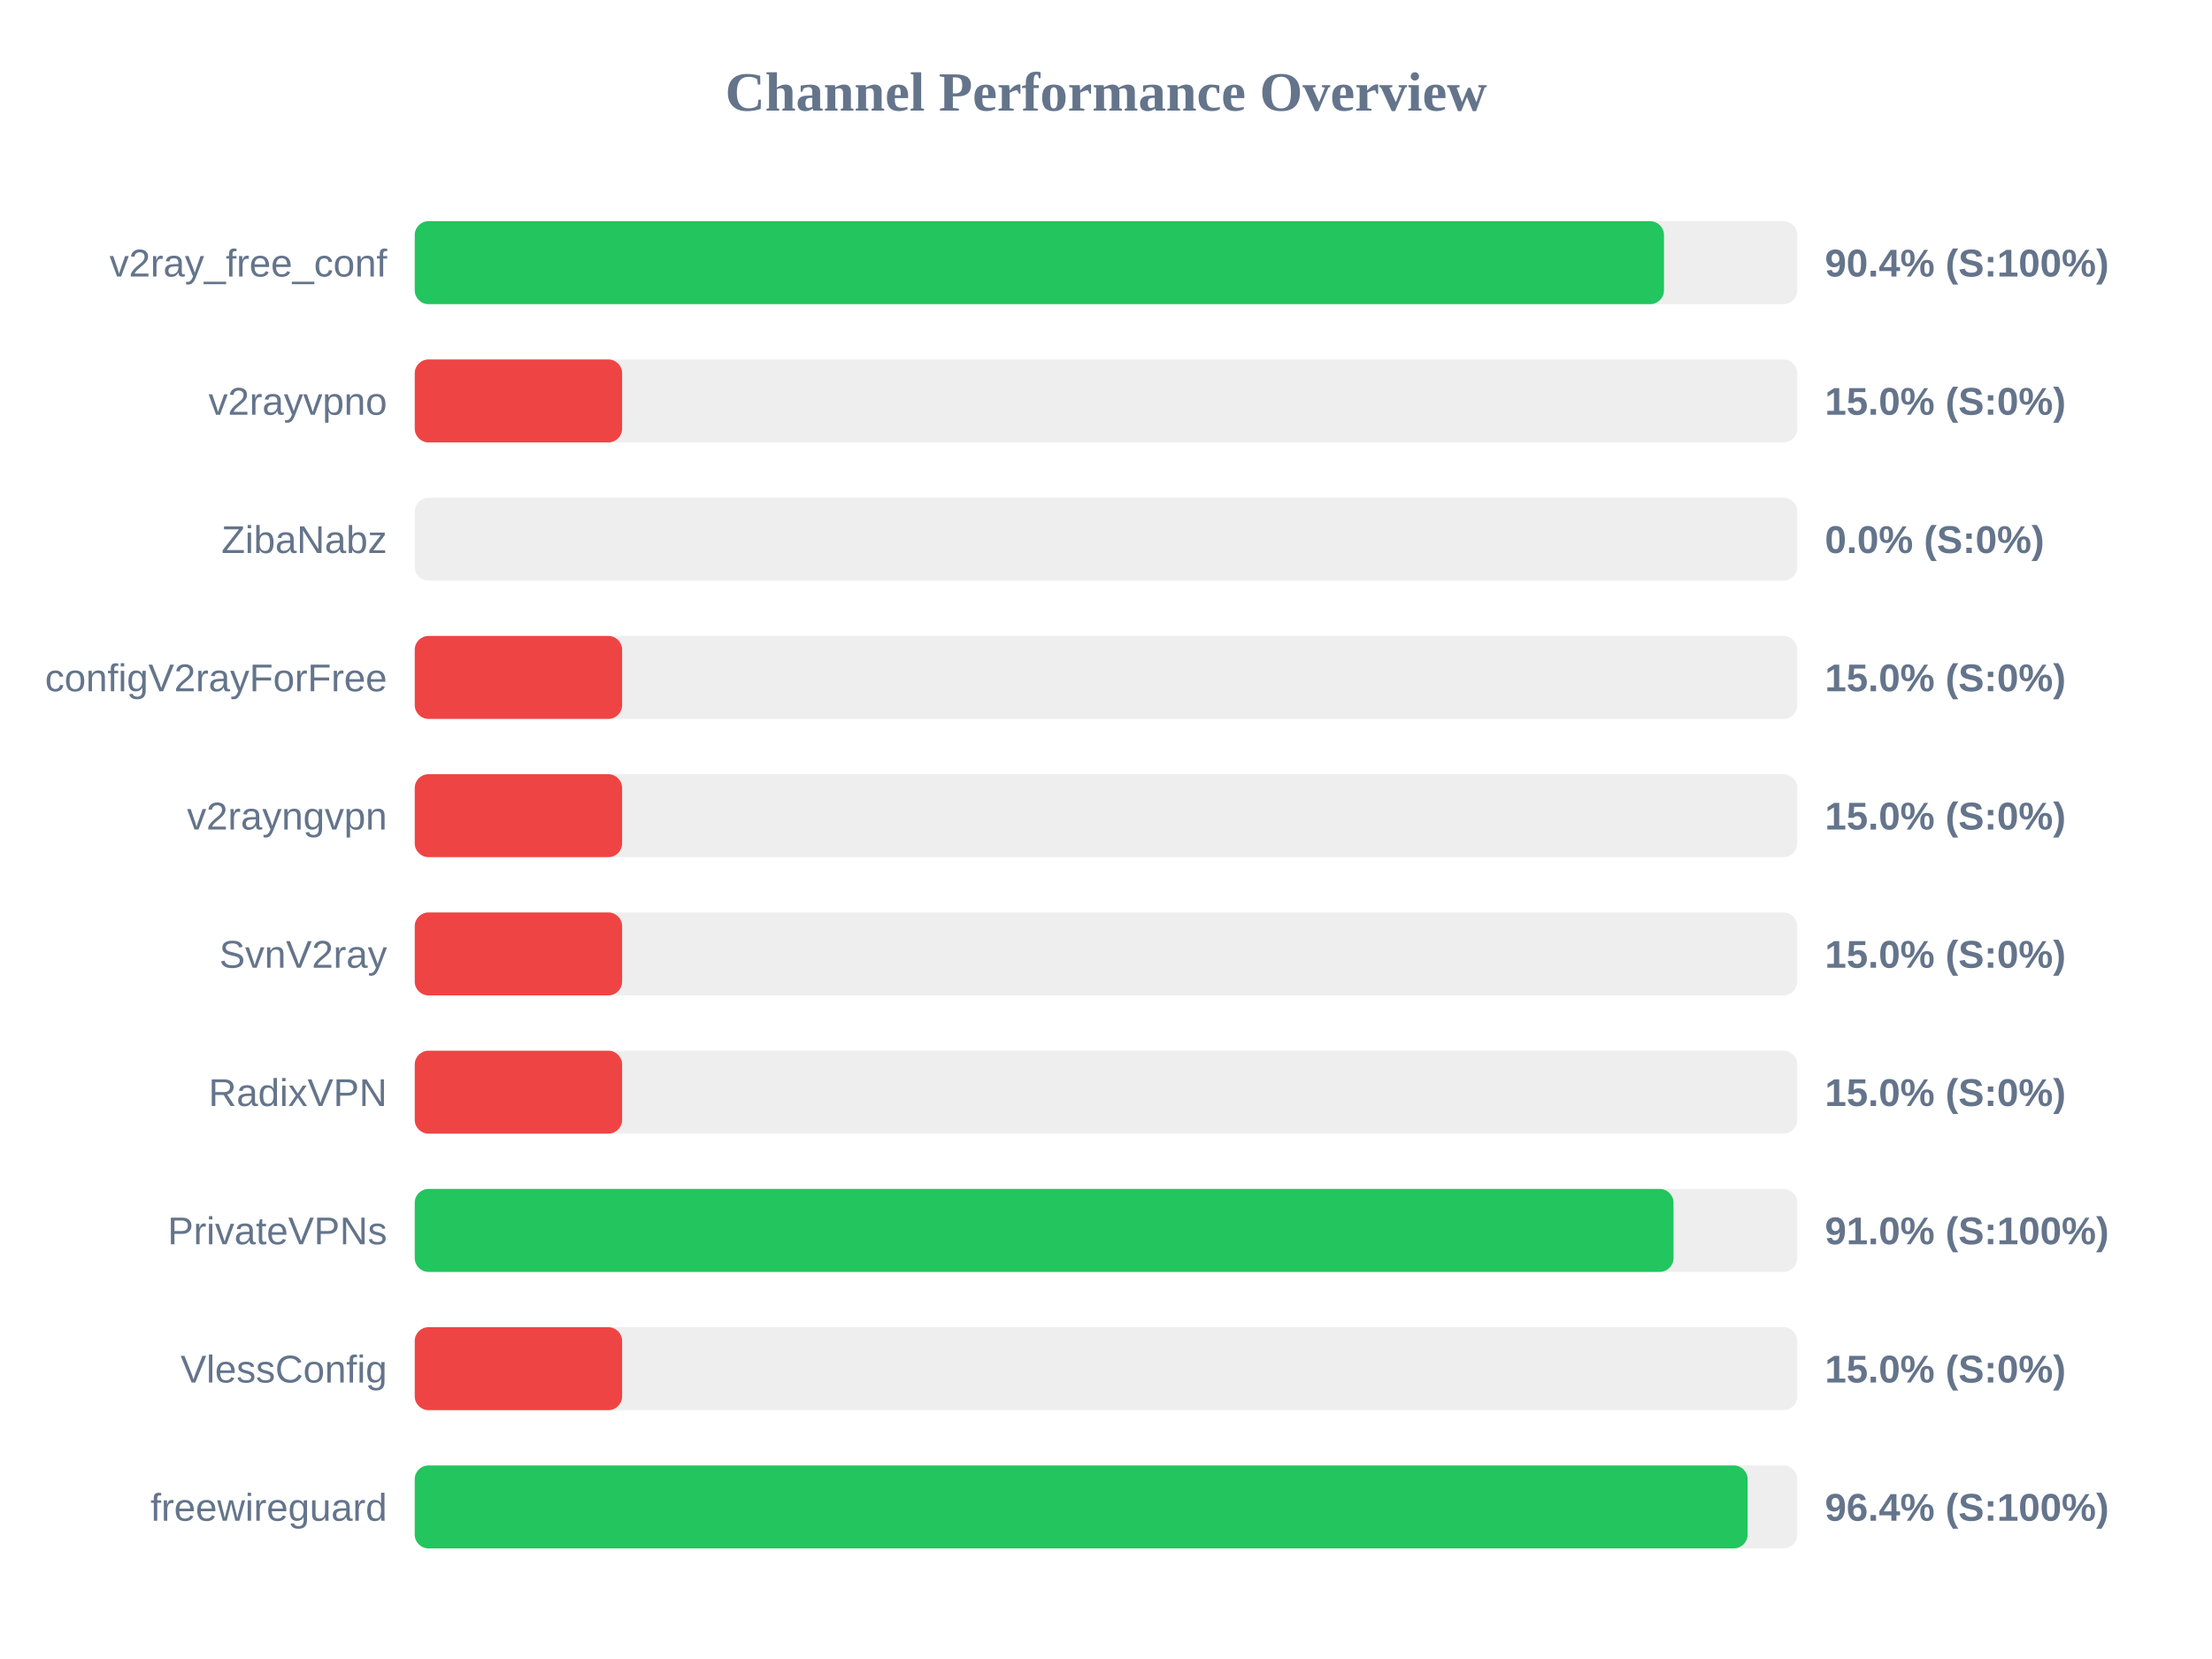
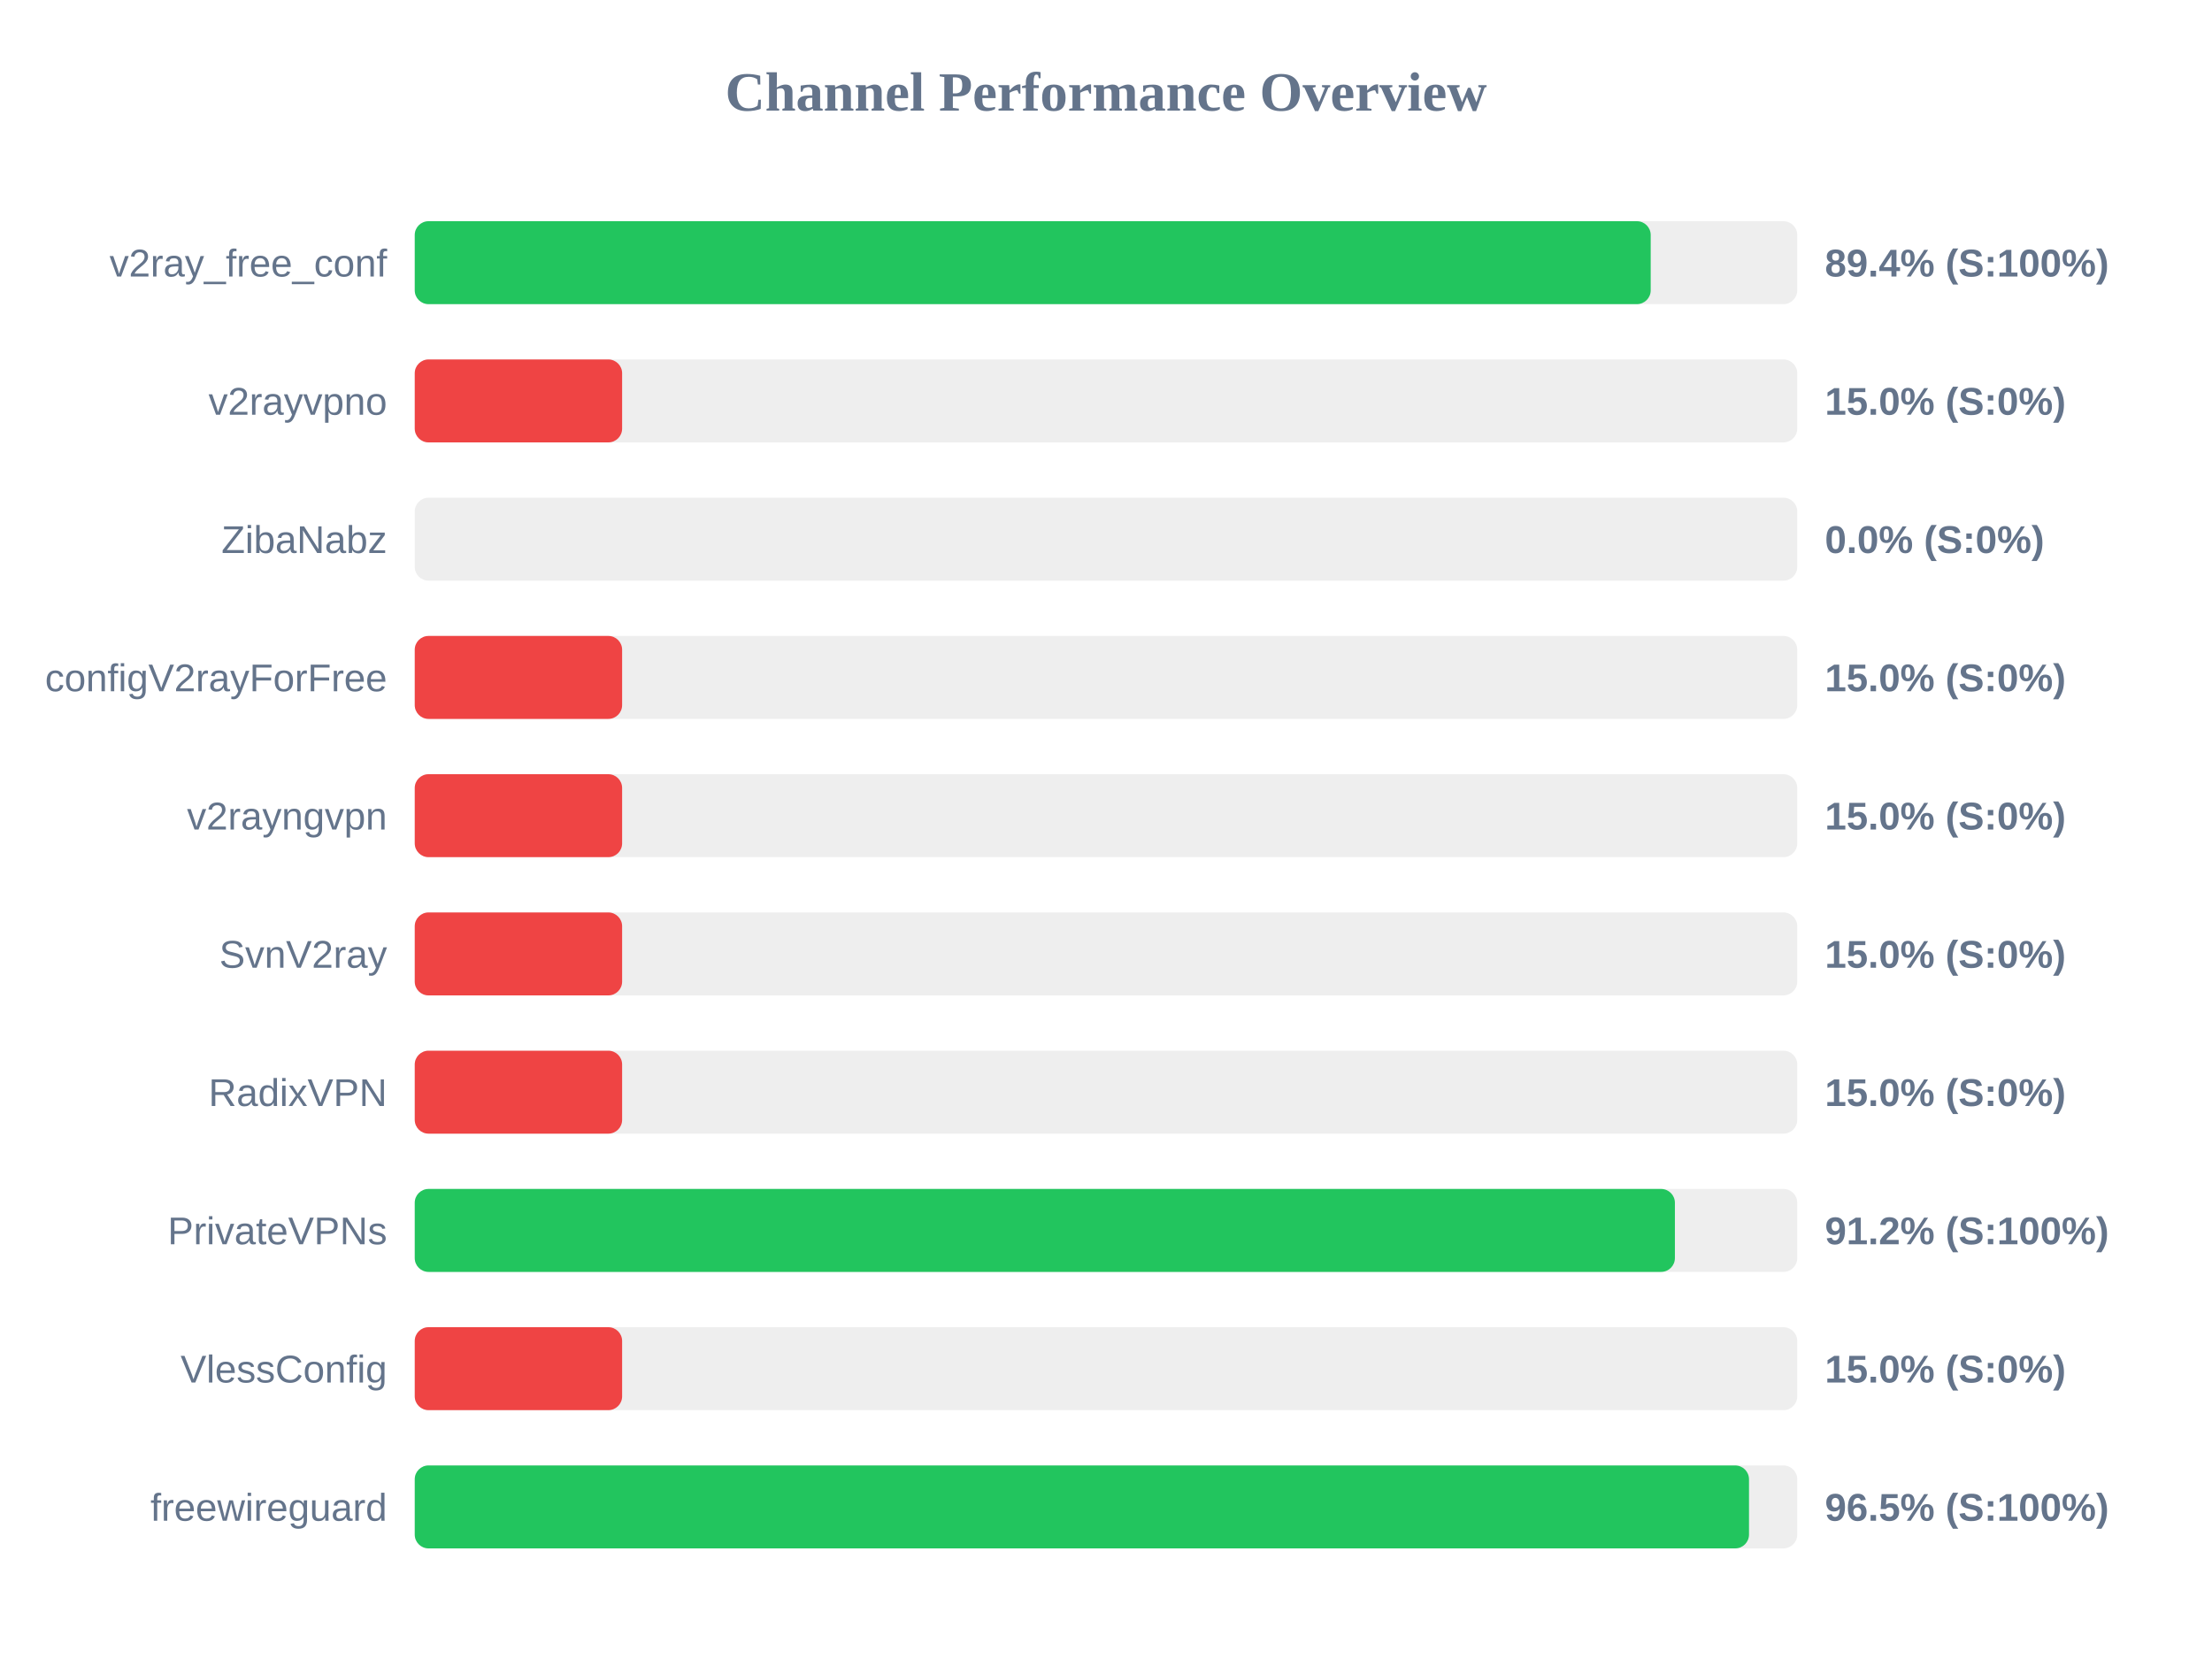
<svg xmlns="http://www.w3.org/2000/svg" width="800" height="600" version="1.1">
  <style>
        .row { font: 14px Arial; fill: #64748b; }
        .score { font: bold 14px Arial; fill: #64748b; }
    </style>
  <text x="400" y="40" text-anchor="middle" font-size="20px" font-weight="bold" fill="#64748b">Channel Performance Overview</text>
  <rect x="150" y="80" width="500" height="30" fill="#eee" rx="5" />
-   <rect x="150" y="80" width="451.8" height="30" fill="#22c55e" rx="5" />
+   <rect x="150" y="80" width="447.0" height="30" fill="#22c55e" rx="5" />
  <text x="140" y="100" text-anchor="end" class="row">v2ray_free_conf</text>
-   <text x="660" y="100" text-anchor="start" class="score">90.4% (S:100%)</text>
+   <text x="660" y="100" text-anchor="start" class="score">89.4% (S:100%)</text>
  <rect x="150" y="130" width="500" height="30" fill="#eee" rx="5" />
  <rect x="150" y="130" width="75.0" height="30" fill="#ef4444" rx="5" />
  <text x="140" y="150" text-anchor="end" class="row">v2rayvpno</text>
  <text x="660" y="150" text-anchor="start" class="score">15.0% (S:0%)</text>
  <rect x="150" y="180" width="500" height="30" fill="#eee" rx="5" />
  <rect x="150" y="180" width="0.0" height="30" fill="#ef4444" rx="5" />
  <text x="140" y="200" text-anchor="end" class="row">ZibaNabz</text>
  <text x="660" y="200" text-anchor="start" class="score">0.0% (S:0%)</text>
  <rect x="150" y="230" width="500" height="30" fill="#eee" rx="5" />
  <rect x="150" y="230" width="75.0" height="30" fill="#ef4444" rx="5" />
  <text x="140" y="250" text-anchor="end" class="row">configV2rayForFree</text>
  <text x="660" y="250" text-anchor="start" class="score">15.0% (S:0%)</text>
  <rect x="150" y="280" width="500" height="30" fill="#eee" rx="5" />
  <rect x="150" y="280" width="75.0" height="30" fill="#ef4444" rx="5" />
  <text x="140" y="300" text-anchor="end" class="row">v2rayngvpn</text>
  <text x="660" y="300" text-anchor="start" class="score">15.0% (S:0%)</text>
  <rect x="150" y="330" width="500" height="30" fill="#eee" rx="5" />
  <rect x="150" y="330" width="75.0" height="30" fill="#ef4444" rx="5" />
  <text x="140" y="350" text-anchor="end" class="row">SvnV2ray</text>
  <text x="660" y="350" text-anchor="start" class="score">15.0% (S:0%)</text>
  <rect x="150" y="380" width="500" height="30" fill="#eee" rx="5" />
  <rect x="150" y="380" width="75.0" height="30" fill="#ef4444" rx="5" />
  <text x="140" y="400" text-anchor="end" class="row">RadixVPN</text>
  <text x="660" y="400" text-anchor="start" class="score">15.0% (S:0%)</text>
  <rect x="150" y="430" width="500" height="30" fill="#eee" rx="5" />
-   <rect x="150" y="430" width="455.25" height="30" fill="#22c55e" rx="5" />
+   <rect x="150" y="430" width="455.75" height="30" fill="#22c55e" rx="5" />
  <text x="140" y="450" text-anchor="end" class="row">PrivateVPNs</text>
-   <text x="660" y="450" text-anchor="start" class="score">91.0% (S:100%)</text>
+   <text x="660" y="450" text-anchor="start" class="score">91.2% (S:100%)</text>
  <rect x="150" y="480" width="500" height="30" fill="#eee" rx="5" />
  <rect x="150" y="480" width="75.0" height="30" fill="#ef4444" rx="5" />
  <text x="140" y="500" text-anchor="end" class="row">VlessConfig</text>
  <text x="660" y="500" text-anchor="start" class="score">15.0% (S:0%)</text>
  <rect x="150" y="530" width="500" height="30" fill="#eee" rx="5" />
-   <rect x="150" y="530" width="482.05" height="30" fill="#22c55e" rx="5" />
+   <rect x="150" y="530" width="482.55" height="30" fill="#22c55e" rx="5" />
  <text x="140" y="550" text-anchor="end" class="row">freewireguard</text>
-   <text x="660" y="550" text-anchor="start" class="score">96.4% (S:100%)</text>
+   <text x="660" y="550" text-anchor="start" class="score">96.5% (S:100%)</text>
</svg>
